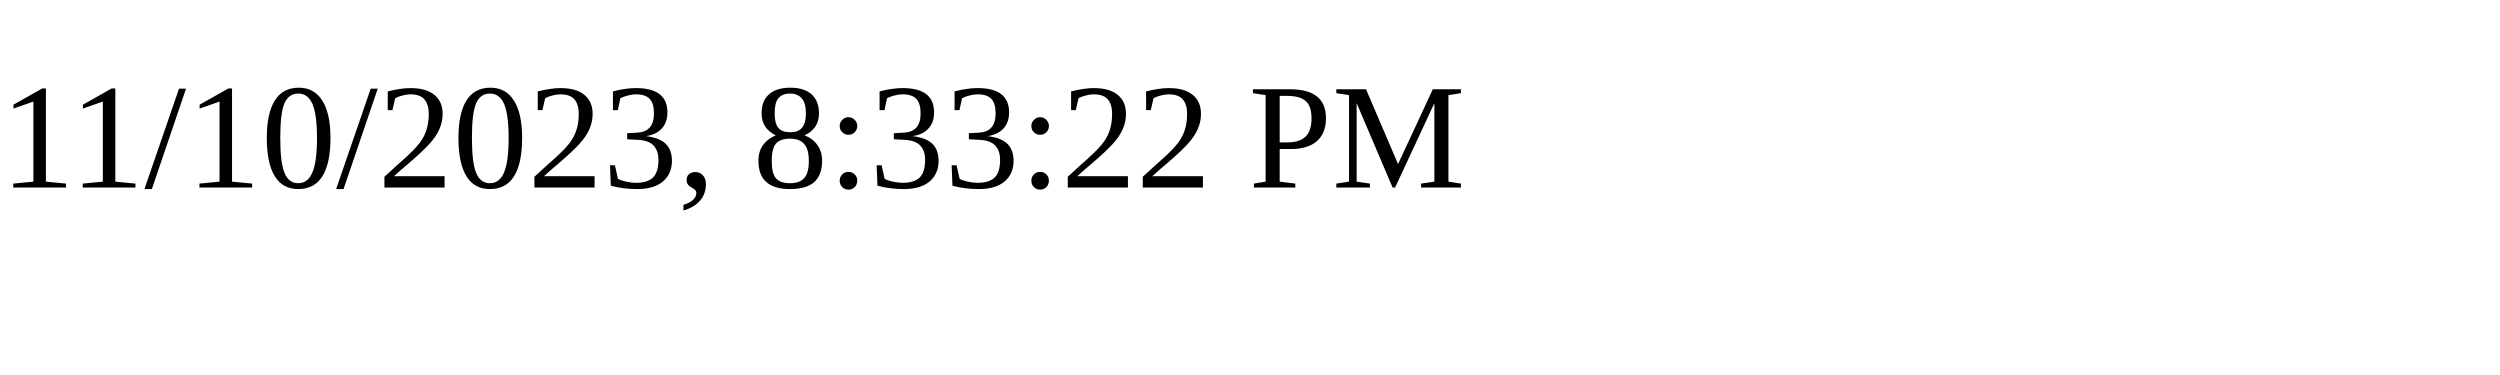
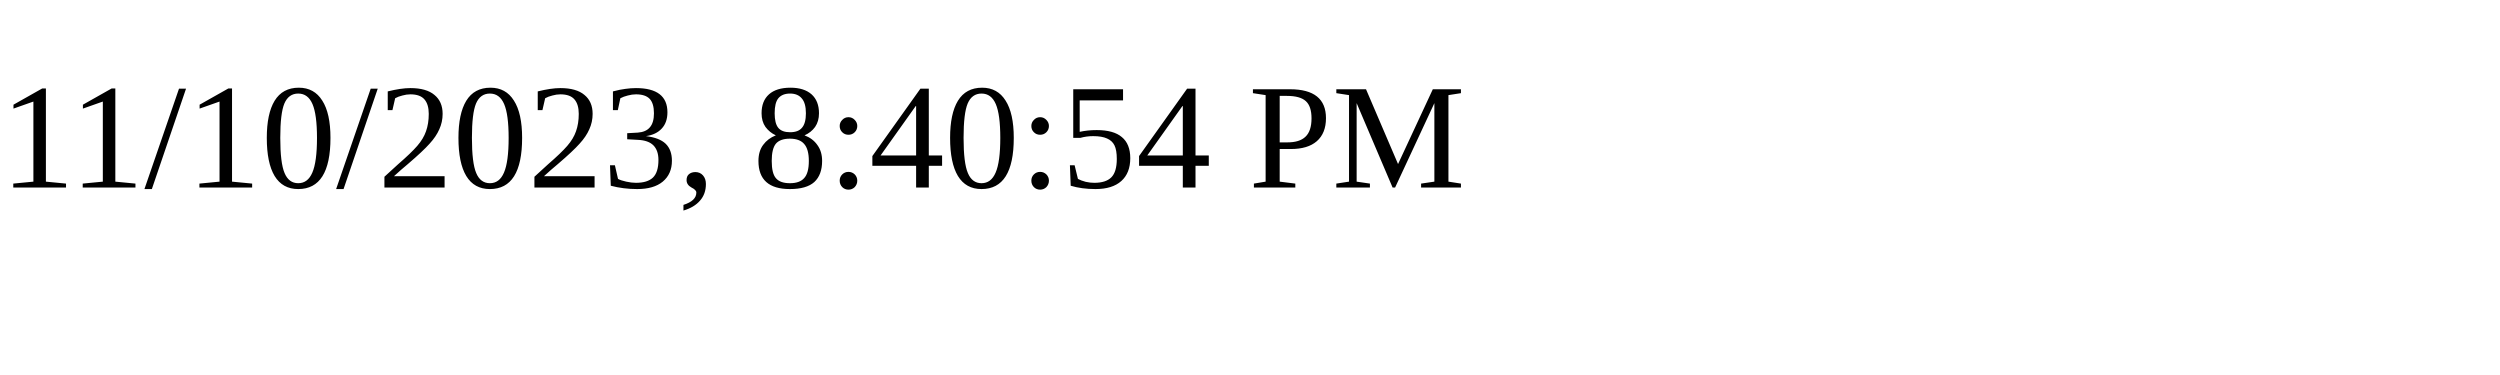
<svg xmlns="http://www.w3.org/2000/svg" height="30" width="200">
-   <text x="0" y="15">11/10/2023, 8:33:22 PM</text>
+   <text x="0" y="15">11/10/2023, 8:40:54 PM</text>
</svg>
